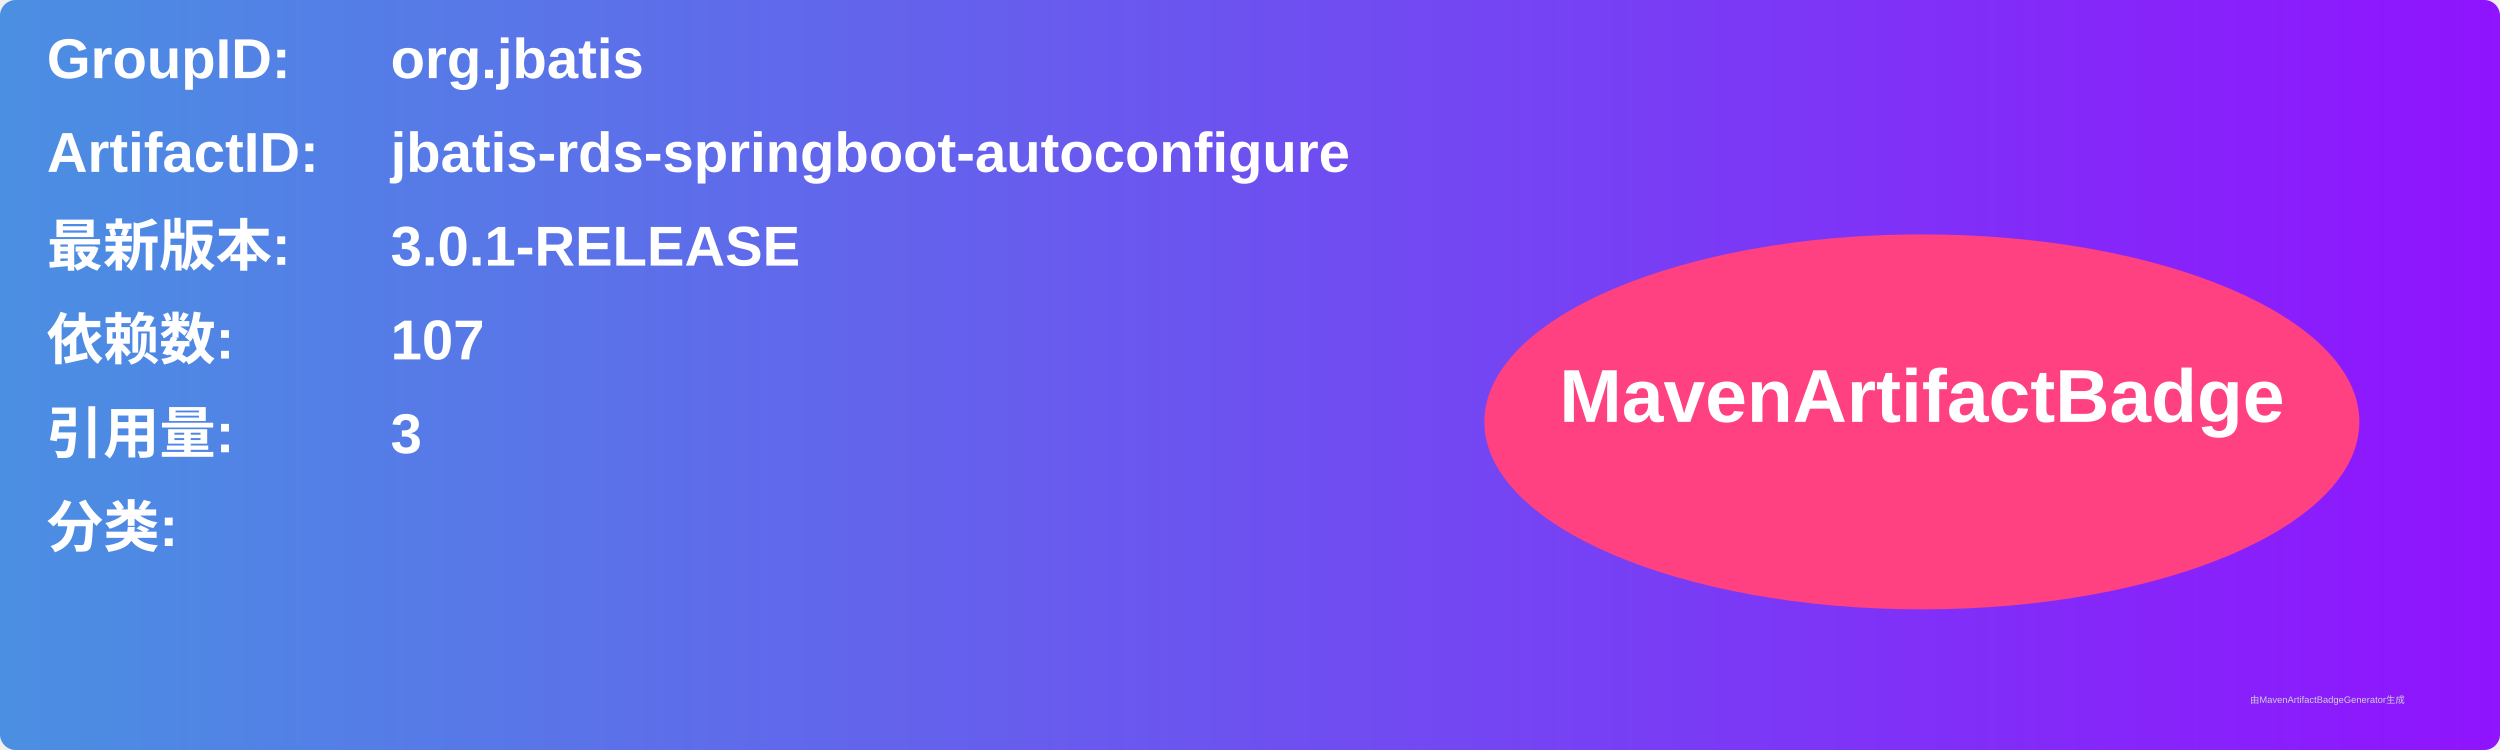
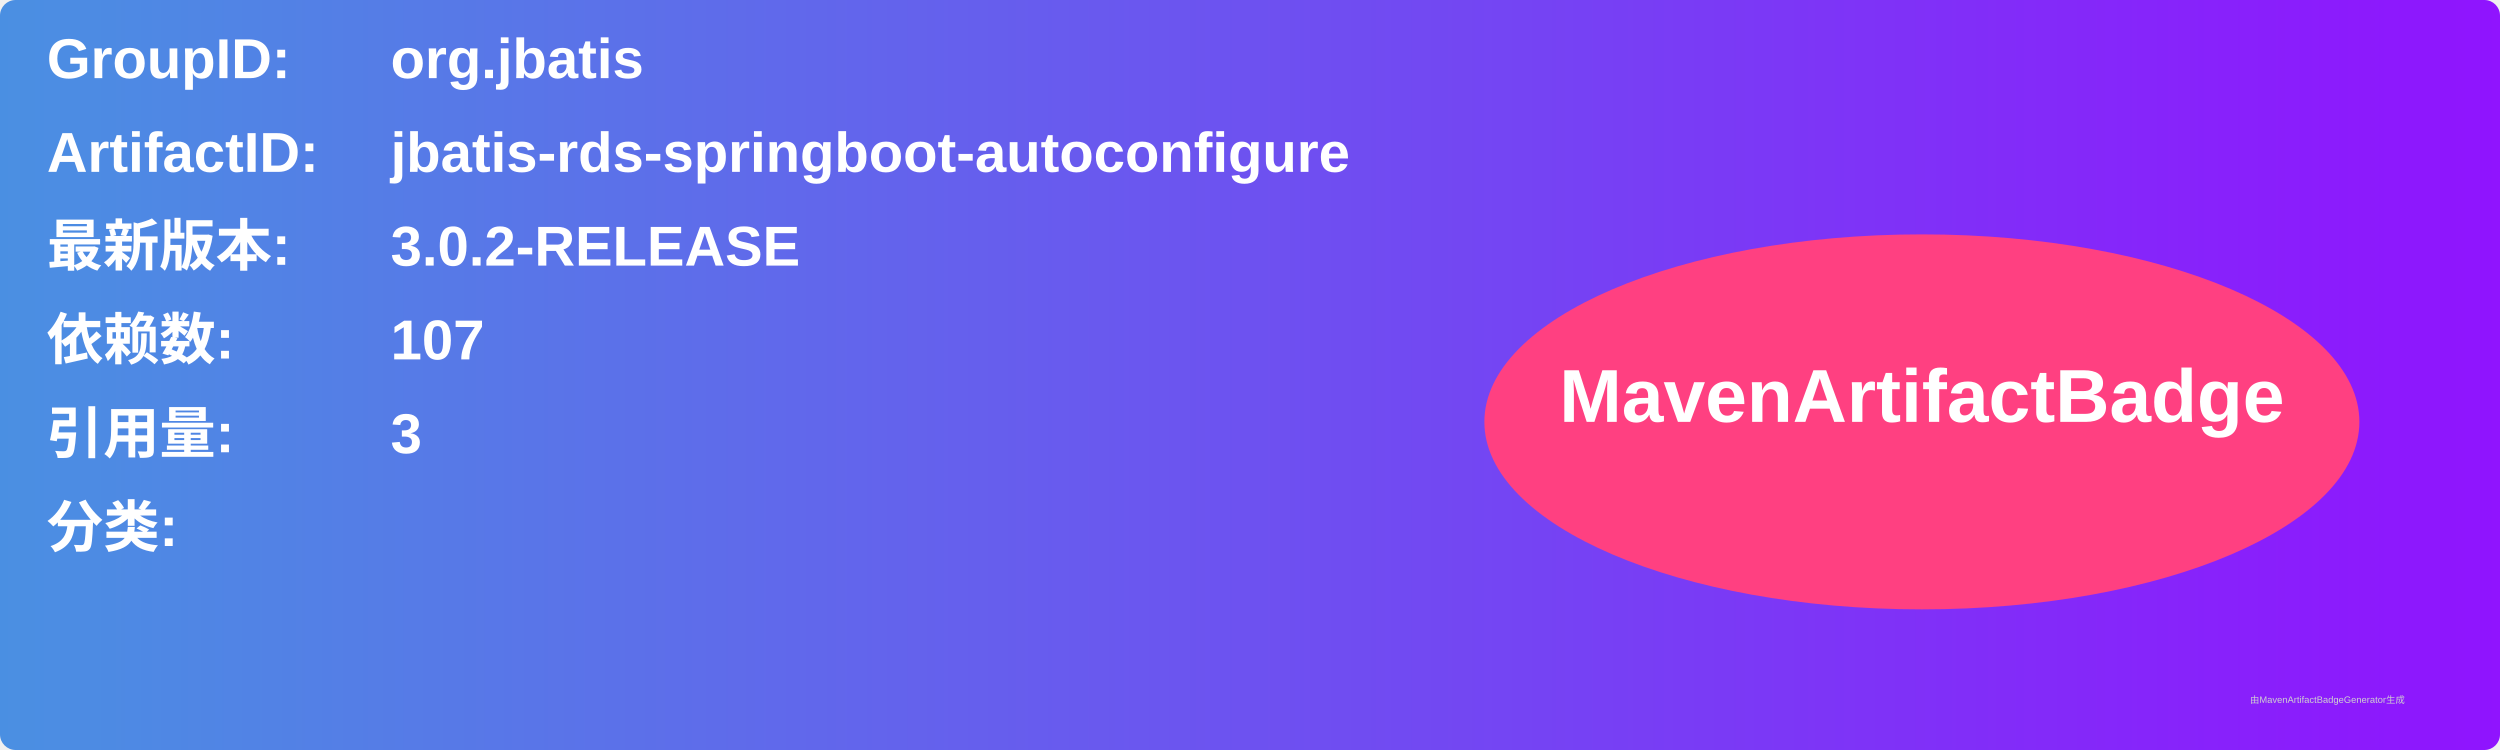
<svg xmlns="http://www.w3.org/2000/svg" width="800" height="240" viewBox="0 0 800 240">
  <linearGradient id="grad" x1="0%" y1="0%" x2="100%" y2="0%">
    <stop offset="0%" stop-color="#4a90e2" />
    <stop offset="100%" stop-color="#9013fe" />
  </linearGradient>
  <rect width="100%" height="100%" rx="5" ry="5" fill="url(#grad)" />
  <g transform="translate(15, 15)">
    <text x="0" y="10" font-family="Arial" font-size="18" fill="white" font-weight="bold" width="260">GroupID:</text>
    <text x="110" y="10" font-family="Arial" font-size="18" fill="white" font-weight="bold" width="460">org.jbatis</text>
    <text x="0" y="40" font-family="Arial" font-size="18" fill="white" font-weight="bold" width="260">ArtifactID:</text>
    <text x="110" y="40" font-family="Arial" font-size="18" fill="white" font-weight="bold" width="460">jbatis-rds-springboot-autoconfigure</text>
    <text x="0" y="70" font-family="Arial" font-size="18" fill="white" font-weight="bold">最新版本:</text>
    <text x="110" y="70" font-family="Arial" font-size="18" fill="white" font-weight="bold">
-       <tspan font-weight="bold">3.0.1-RELEASE</tspan>
+       <tspan font-weight="bold">3.0.2-RELEASE</tspan>
    </text>
    <text x="0" y="100" font-family="Arial" font-size="18" fill="white" font-weight="bold">依赖数: </text>
    <text x="110" y="100" font-family="Arial" font-size="18" fill="white">
      <tspan font-weight="bold">107</tspan>
    </text>
    <text x="0" y="130" font-family="Arial" font-size="18" fill="white" font-weight="bold">引用量: </text>
    <text x="110" y="130" font-family="Arial" font-size="18" fill="white">
      <tspan font-weight="bold">3</tspan>
    </text>
    <text x="0" y="160" font-family="Arial" font-size="18" fill="white" font-weight="bold">分类:</text>
    <text x="10" y="190" font-family="Arial" font-size="10" fill="white">
      <tspan font-weight="bold" />
    </text>
    <ellipse cx="600" cy="120" rx="140" ry="60" fill="#ff4081" />
    <text x="600" y="120" text-anchor="middle" font-family="Arial" font-size="24" fill="white" font-weight="bold">MavenArtifactBadge</text>
  </g>
  <text x="720" y="225" font-family="Arial" font-size="3" fill="#d0d0d0">由MavenArtifactBadgeGenerator生成</text>
</svg>
